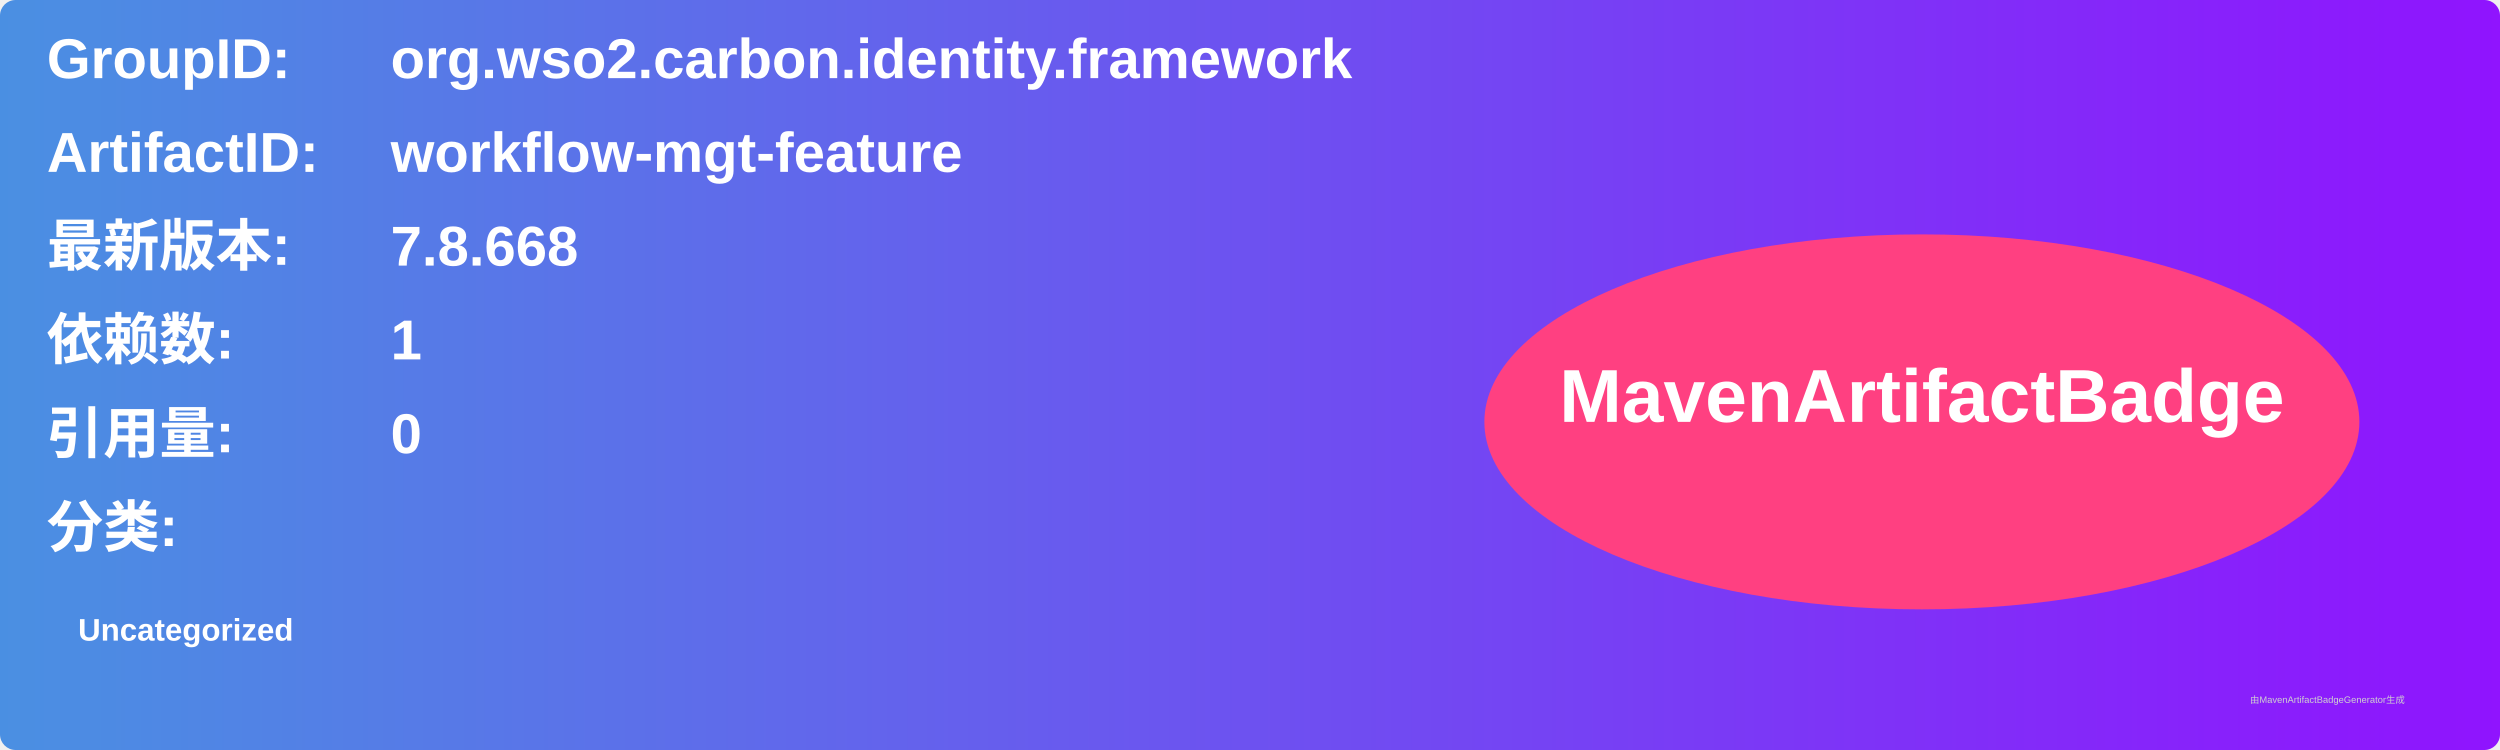
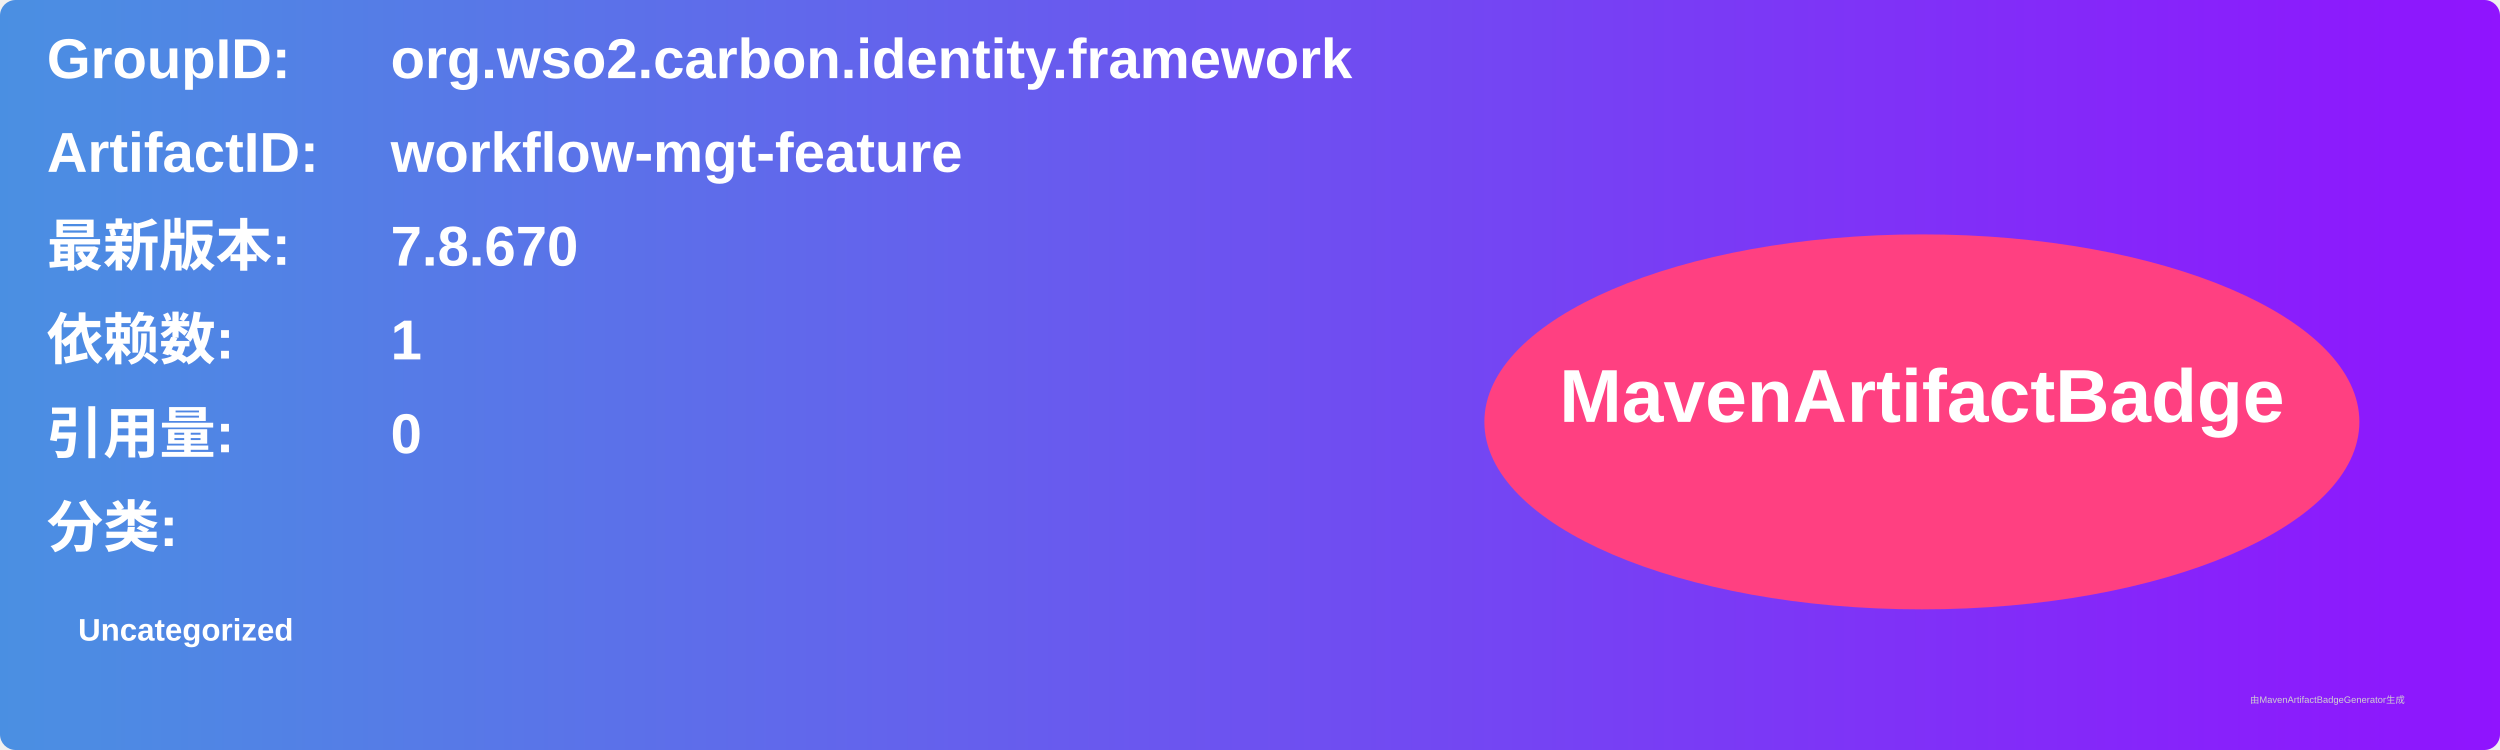
<svg xmlns="http://www.w3.org/2000/svg" width="800" height="240" viewBox="0 0 800 240">
  <linearGradient id="grad" x1="0%" y1="0%" x2="100%" y2="0%">
    <stop offset="0%" stop-color="#4a90e2" />
    <stop offset="100%" stop-color="#9013fe" />
  </linearGradient>
  <rect width="100%" height="100%" rx="5" ry="5" fill="url(#grad)" />
  <g transform="translate(15, 15)">
    <text x="0" y="10" font-family="Arial" font-size="18" fill="white" font-weight="bold" width="260">GroupID:</text>
    <text x="110" y="10" font-family="Arial" font-size="18" fill="white" font-weight="bold" width="460">org.wso2.carbon.identity.framework</text>
    <text x="0" y="40" font-family="Arial" font-size="18" fill="white" font-weight="bold" width="260">ArtifactID:</text>
    <text x="110" y="40" font-family="Arial" font-size="18" fill="white" font-weight="bold" width="460">workflow-mgt-feature</text>
    <text x="0" y="70" font-family="Arial" font-size="18" fill="white" font-weight="bold">最新版本:</text>
    <text x="110" y="70" font-family="Arial" font-size="18" fill="white" font-weight="bold">
-       <tspan font-weight="bold">7.8.668</tspan>
+       <tspan font-weight="bold">7.8.670</tspan>
    </text>
    <text x="0" y="100" font-family="Arial" font-size="18" fill="white" font-weight="bold">依赖数: </text>
    <text x="110" y="100" font-family="Arial" font-size="18" fill="white">
      <tspan font-weight="bold">1</tspan>
    </text>
    <text x="0" y="130" font-family="Arial" font-size="18" fill="white" font-weight="bold">引用量: </text>
    <text x="110" y="130" font-family="Arial" font-size="18" fill="white">
      <tspan font-weight="bold">0</tspan>
    </text>
    <text x="0" y="160" font-family="Arial" font-size="18" fill="white" font-weight="bold">分类:</text>
    <text x="10" y="190" font-family="Arial" font-size="10" fill="white">
      <tspan font-weight="bold">Uncategorized</tspan>
    </text>
    <ellipse cx="600" cy="120" rx="140" ry="60" fill="#ff4081" />
    <text x="600" y="120" text-anchor="middle" font-family="Arial" font-size="24" fill="white" font-weight="bold">MavenArtifactBadge</text>
  </g>
  <text x="720" y="225" font-family="Arial" font-size="3" fill="#d0d0d0">由MavenArtifactBadgeGenerator生成</text>
</svg>
